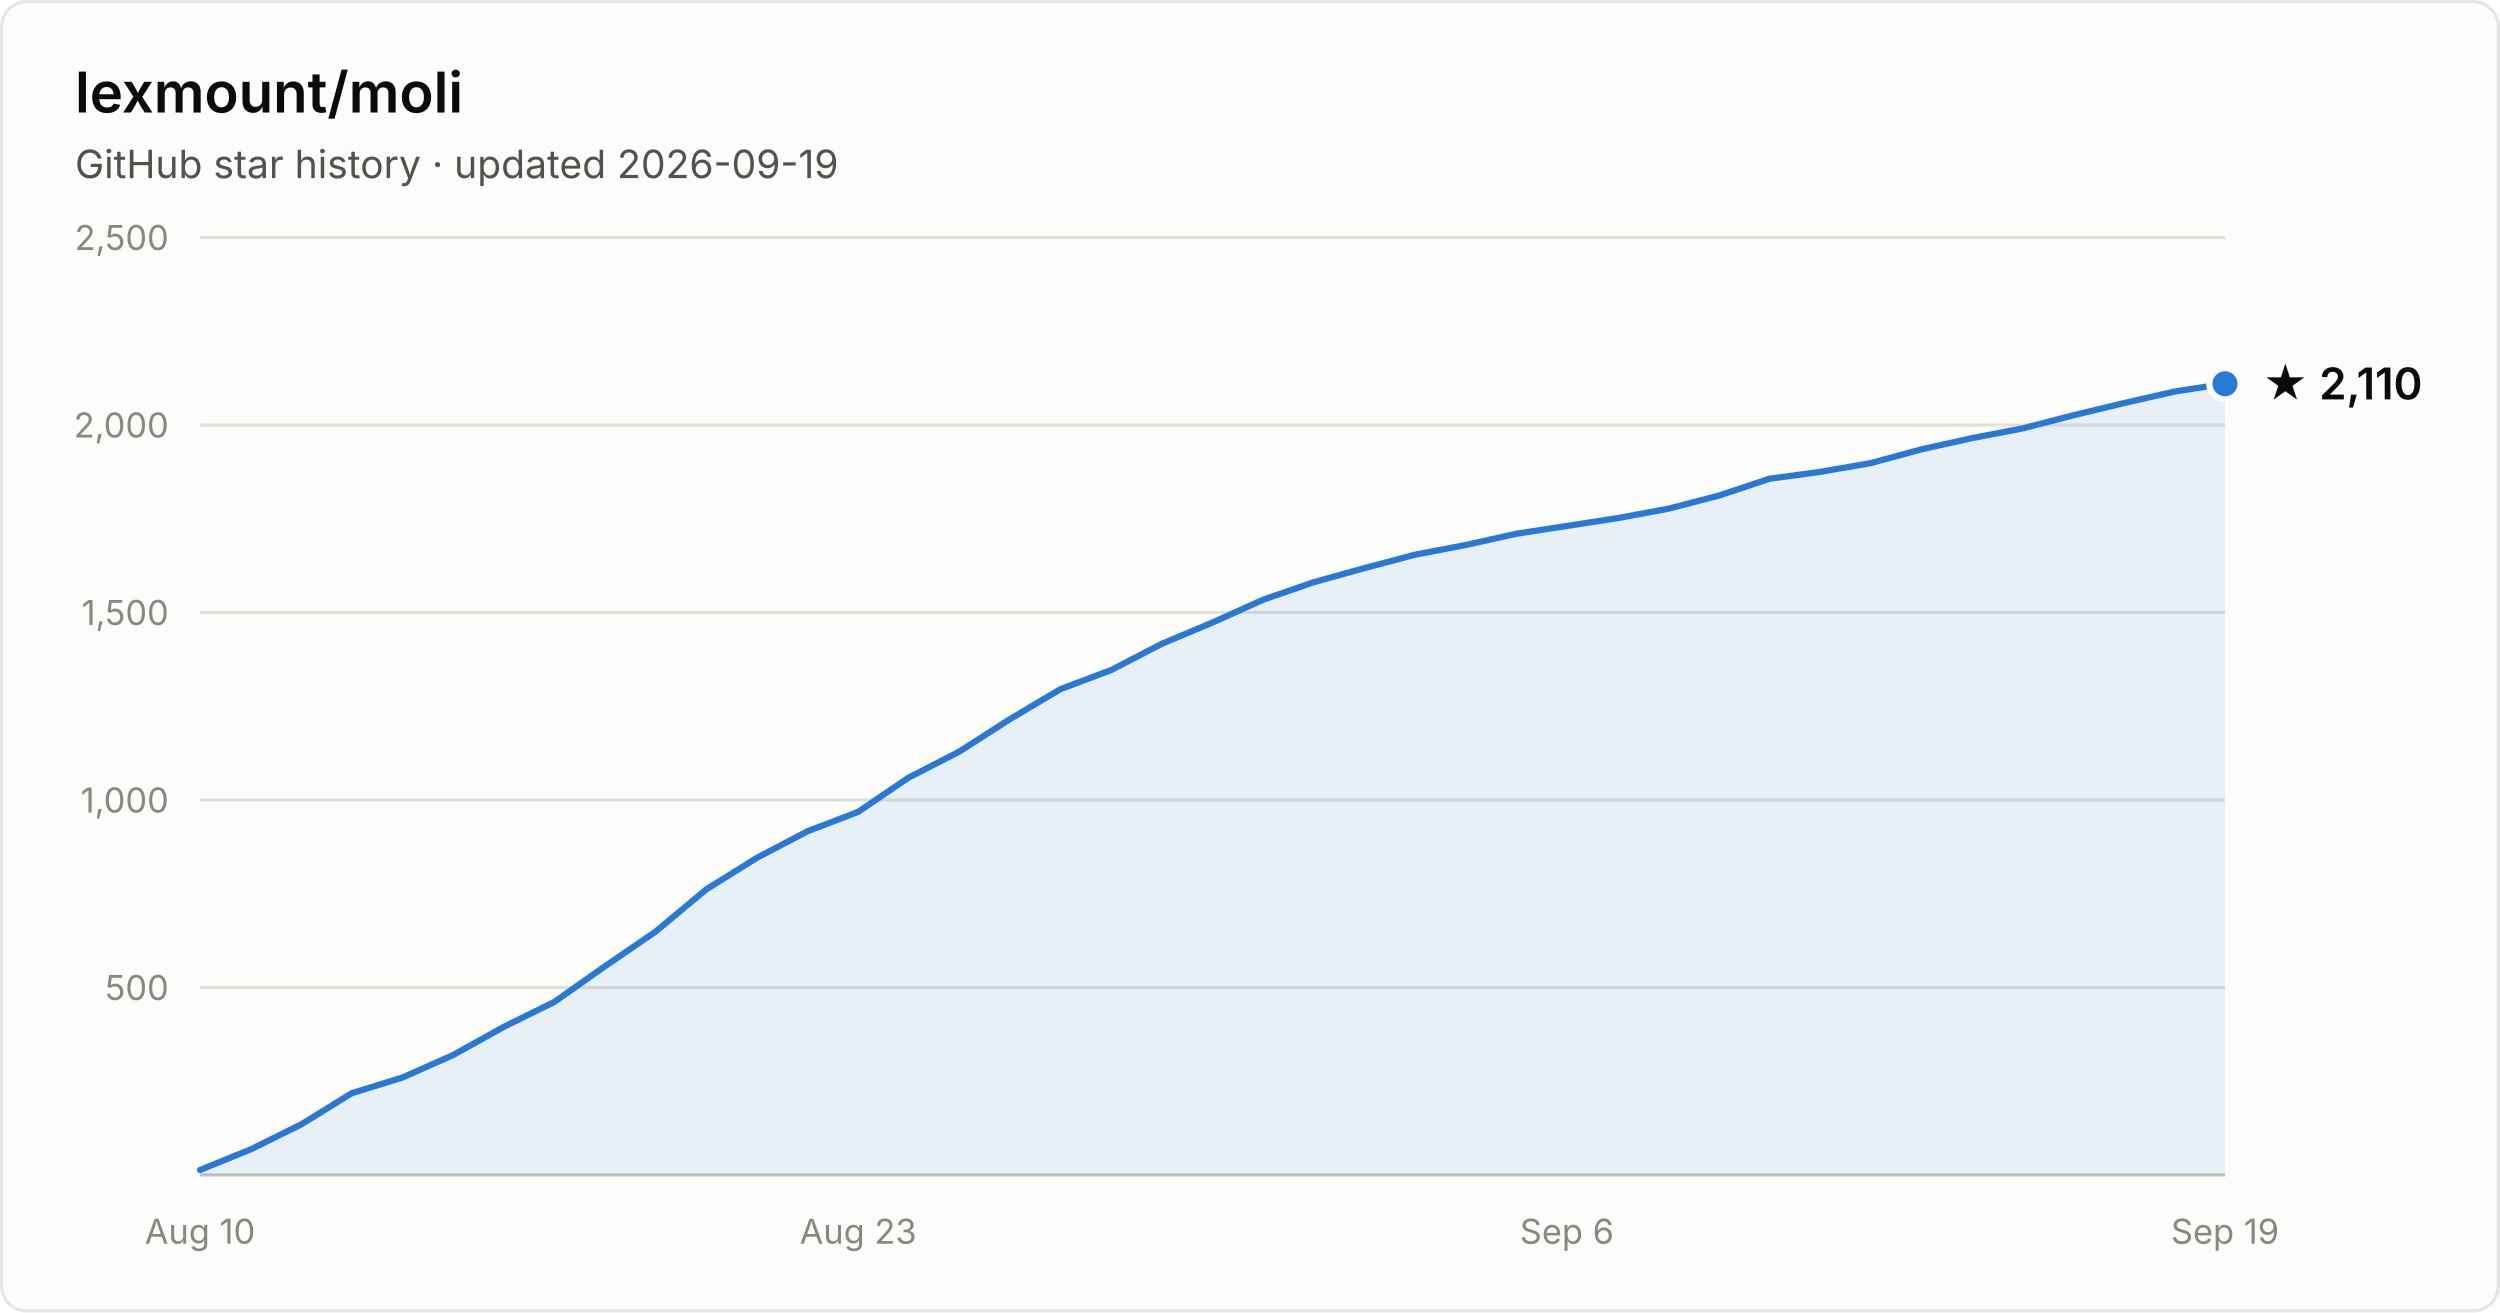
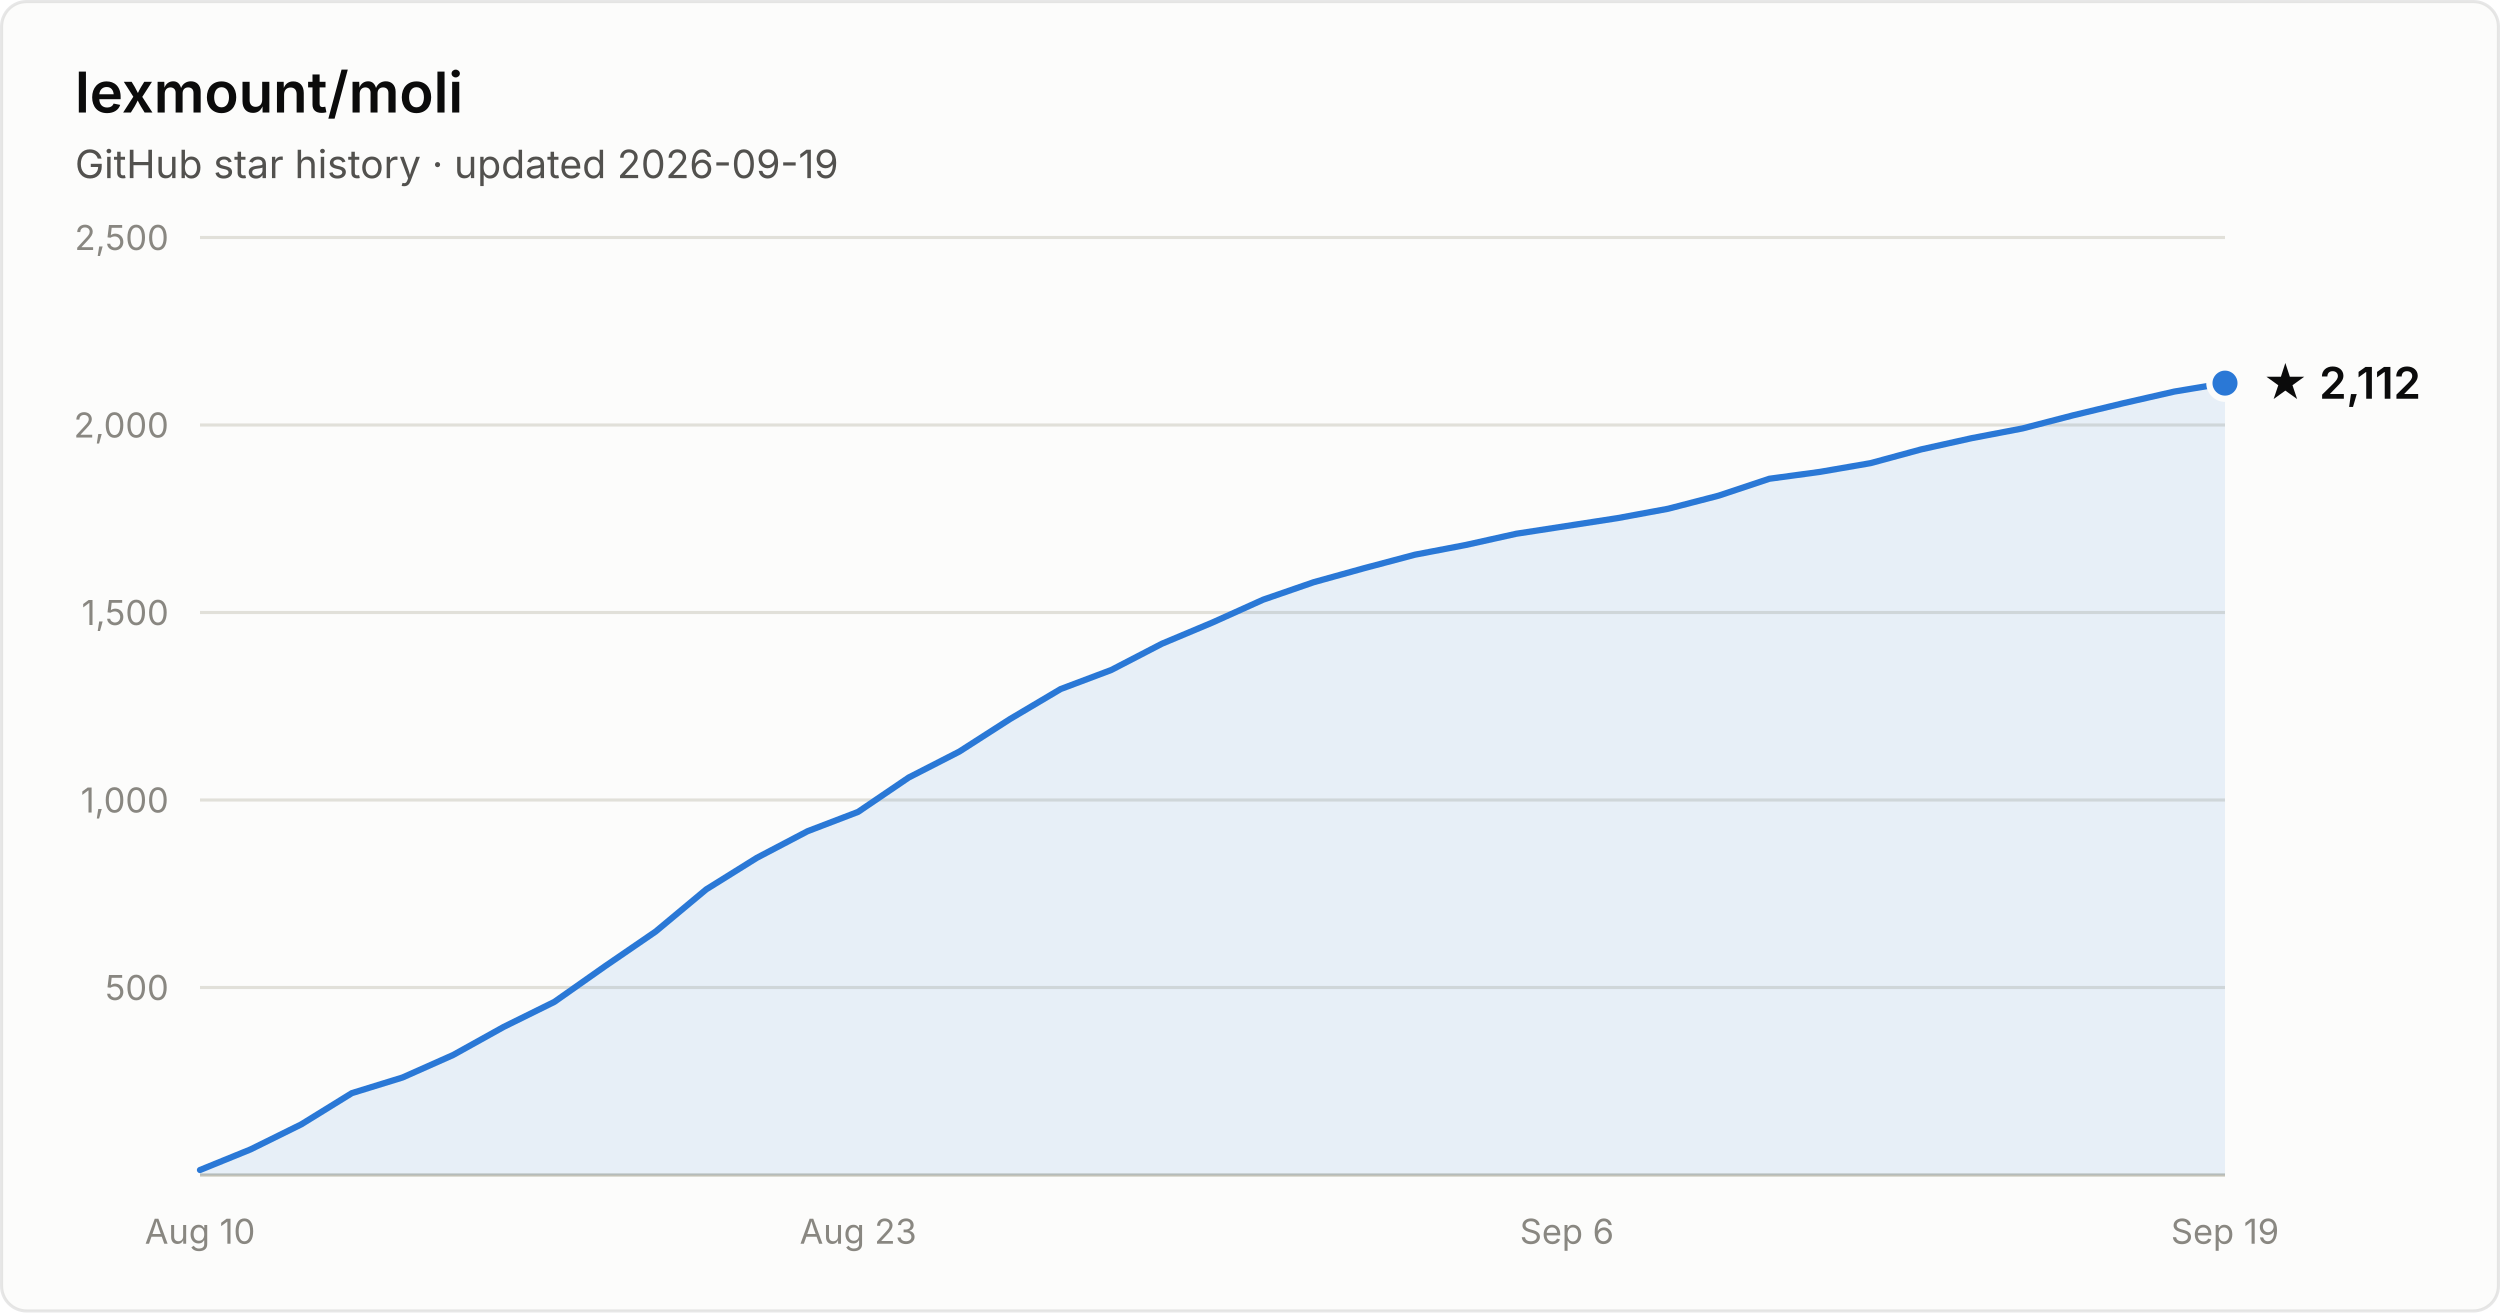
- <svg xmlns="http://www.w3.org/2000/svg" width="800" height="420" viewBox="0 0 800 420" font-family="system-ui, -apple-system, Segoe UI, sans-serif" role="img" aria-label="Star history of lexmount/moli: 2,110 stars as of 2026-09-19">
+ <svg xmlns="http://www.w3.org/2000/svg" width="800" height="420" viewBox="0 0 800 420" font-family="system-ui, -apple-system, Segoe UI, sans-serif" role="img" aria-label="Star history of lexmount/moli: 2,112 stars as of 2026-09-19">
  <rect x="0.5" y="0.5" width="799" height="419" rx="8" fill="#fcfcfb" stroke="rgba(11,11,11,0.10)" />
  <text x="24" y="36" fill="#0b0b0b" font-size="18" font-weight="600">lexmount/moli</text>
  <text x="24" y="57" fill="#52514e" font-size="12.5">GitHub star history · updated 2026-09-19</text>
  <line x1="64" y1="316.0" x2="712" y2="316.0" stroke="#e1e0d9" stroke-width="1" />
  <text x="54" y="320.0" text-anchor="end" fill="#898781" font-size="11" style="font-variant-numeric:tabular-nums">500</text>
  <line x1="64" y1="256.0" x2="712" y2="256.0" stroke="#e1e0d9" stroke-width="1" />
  <text x="54" y="260.0" text-anchor="end" fill="#898781" font-size="11" style="font-variant-numeric:tabular-nums">1,000</text>
  <line x1="64" y1="196.0" x2="712" y2="196.0" stroke="#e1e0d9" stroke-width="1" />
  <text x="54" y="200.0" text-anchor="end" fill="#898781" font-size="11" style="font-variant-numeric:tabular-nums">1,500</text>
  <line x1="64" y1="136.0" x2="712" y2="136.0" stroke="#e1e0d9" stroke-width="1" />
  <text x="54" y="140.0" text-anchor="end" fill="#898781" font-size="11" style="font-variant-numeric:tabular-nums">2,000</text>
  <line x1="64" y1="76.0" x2="712" y2="76.0" stroke="#e1e0d9" stroke-width="1" />
  <text x="54" y="80.0" text-anchor="end" fill="#898781" font-size="11" style="font-variant-numeric:tabular-nums">2,500</text>
  <line x1="64" y1="376" x2="712" y2="376" stroke="#c3c2b7" stroke-width="1" />
  <text x="64.0" y="398" text-anchor="middle" fill="#898781" font-size="11" style="font-variant-numeric:tabular-nums">Aug 10</text>
  <text x="274.6" y="398" text-anchor="middle" fill="#898781" font-size="11" style="font-variant-numeric:tabular-nums">Aug 23</text>
  <text x="501.4" y="398" text-anchor="middle" fill="#898781" font-size="11" style="font-variant-numeric:tabular-nums">Sep 6</text>
  <text x="712.0" y="398" text-anchor="middle" fill="#898781" font-size="11" style="font-variant-numeric:tabular-nums">Sep 19</text>
-   <path d="M64.0 374.4 L80.2 367.8 L96.4 359.8 L112.6 349.8 L128.8 344.8 L145.0 337.6 L161.2 328.6 L177.4 320.6 L193.6 309.2 L209.8 298.1 L226.0 284.6 L242.2 274.5 L258.4 266.0 L274.6 259.8 L290.8 248.8 L307.0 240.5 L323.2 230.1 L339.4 220.5 L355.6 214.4 L371.8 206.0 L388.0 199.2 L404.2 191.9 L420.4 186.3 L436.6 181.8 L452.8 177.5 L469.0 174.4 L485.2 170.8 L501.4 168.3 L517.6 165.8 L533.8 162.8 L550.0 158.6 L566.2 153.2 L582.4 151.0 L598.6 148.2 L614.8 143.8 L631.0 140.2 L647.2 137.1 L663.4 132.9 L679.6 129.0 L695.8 125.3 L712.0 122.8 L712.0 376 L64.0 376 Z" fill="#2a78d6" fill-opacity="0.1" />
-   <path d="M64.0 374.4 L80.2 367.8 L96.4 359.8 L112.6 349.8 L128.8 344.8 L145.0 337.6 L161.2 328.6 L177.4 320.6 L193.6 309.2 L209.8 298.1 L226.0 284.6 L242.2 274.5 L258.4 266.0 L274.6 259.8 L290.8 248.8 L307.0 240.5 L323.2 230.1 L339.4 220.5 L355.6 214.4 L371.8 206.0 L388.0 199.2 L404.2 191.9 L420.4 186.3 L436.6 181.8 L452.8 177.5 L469.0 174.4 L485.2 170.8 L501.4 168.3 L517.6 165.8 L533.8 162.8 L550.0 158.6 L566.2 153.2 L582.4 151.0 L598.6 148.2 L614.8 143.8 L631.0 140.2 L647.2 137.1 L663.4 132.9 L679.6 129.0 L695.8 125.3 L712.0 122.8" fill="none" stroke="#2a78d6" stroke-width="2" stroke-linejoin="round" stroke-linecap="round" />
-   <circle cx="712.0" cy="122.8" r="5" fill="#2a78d6" stroke="#fcfcfb" stroke-width="2" />
-   <text x="724.0" y="127.8" fill="#0b0b0b" font-size="14" font-weight="600">★ 2,110</text>
+   <path d="M64.0 374.4 L80.2 367.8 L96.4 359.8 L112.6 349.8 L128.8 344.8 L145.0 337.6 L161.2 328.6 L177.4 320.6 L193.6 309.2 L209.8 298.1 L226.0 284.6 L242.2 274.5 L258.4 266.0 L274.6 259.8 L290.8 248.8 L307.0 240.5 L323.2 230.1 L339.4 220.5 L355.6 214.4 L371.8 206.0 L388.0 199.2 L404.2 191.9 L420.4 186.3 L436.6 181.8 L452.8 177.5 L469.0 174.4 L485.2 170.8 L501.4 168.3 L517.6 165.8 L533.8 162.8 L550.0 158.6 L566.2 153.2 L582.4 151.0 L598.6 148.2 L614.8 143.8 L631.0 140.2 L647.2 137.1 L663.4 132.9 L679.6 129.0 L695.8 125.3 L712.0 122.6 L712.0 376 L64.0 376 Z" fill="#2a78d6" fill-opacity="0.1" />
+   <path d="M64.0 374.4 L80.2 367.8 L96.4 359.8 L112.6 349.8 L128.8 344.8 L145.0 337.6 L161.2 328.6 L177.4 320.6 L193.6 309.2 L209.8 298.1 L226.0 284.6 L242.2 274.5 L258.4 266.0 L274.6 259.8 L290.8 248.8 L307.0 240.5 L323.2 230.1 L339.4 220.5 L355.6 214.4 L371.8 206.0 L388.0 199.2 L404.2 191.9 L420.4 186.3 L436.6 181.8 L452.8 177.5 L469.0 174.4 L485.2 170.8 L501.4 168.3 L517.6 165.8 L533.8 162.8 L550.0 158.6 L566.2 153.2 L582.4 151.0 L598.6 148.2 L614.8 143.8 L631.0 140.2 L647.2 137.1 L663.4 132.9 L679.6 129.0 L695.8 125.3 L712.0 122.6" fill="none" stroke="#2a78d6" stroke-width="2" stroke-linejoin="round" stroke-linecap="round" />
+   <circle cx="712.0" cy="122.6" r="5" fill="#2a78d6" stroke="#fcfcfb" stroke-width="2" />
+   <text x="724.0" y="127.6" fill="#0b0b0b" font-size="14" font-weight="600">★ 2,112</text>
</svg>
